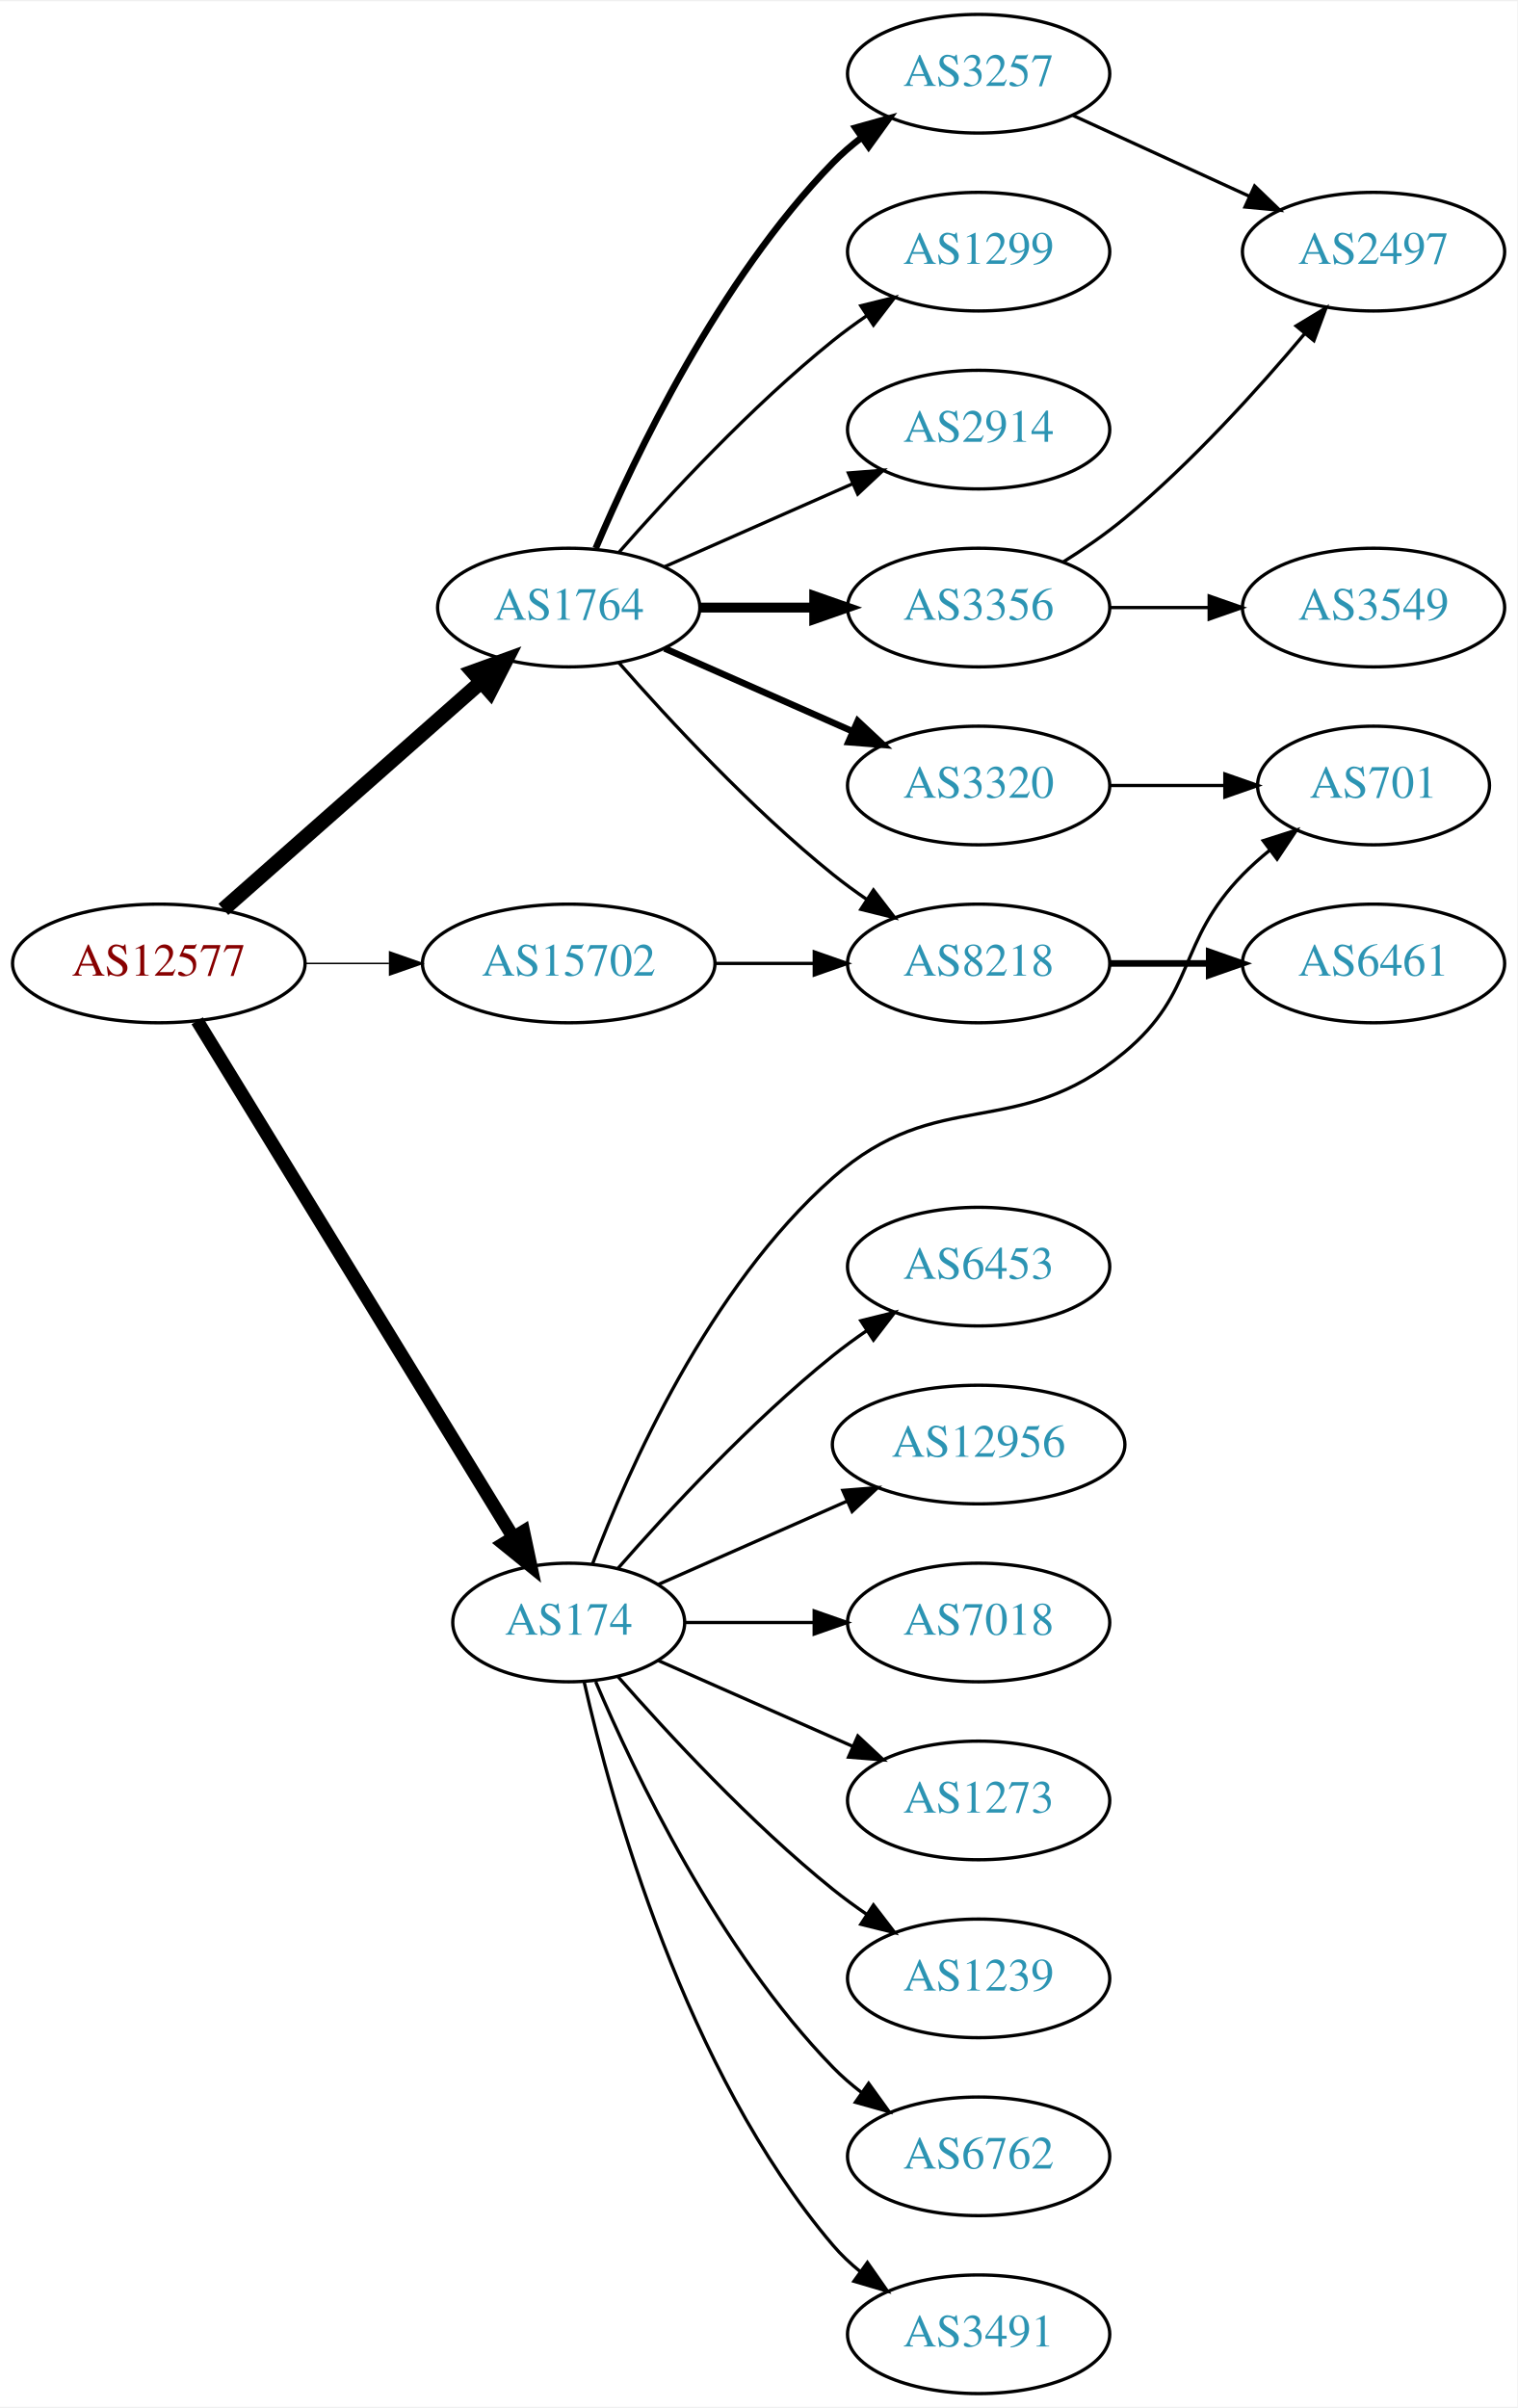
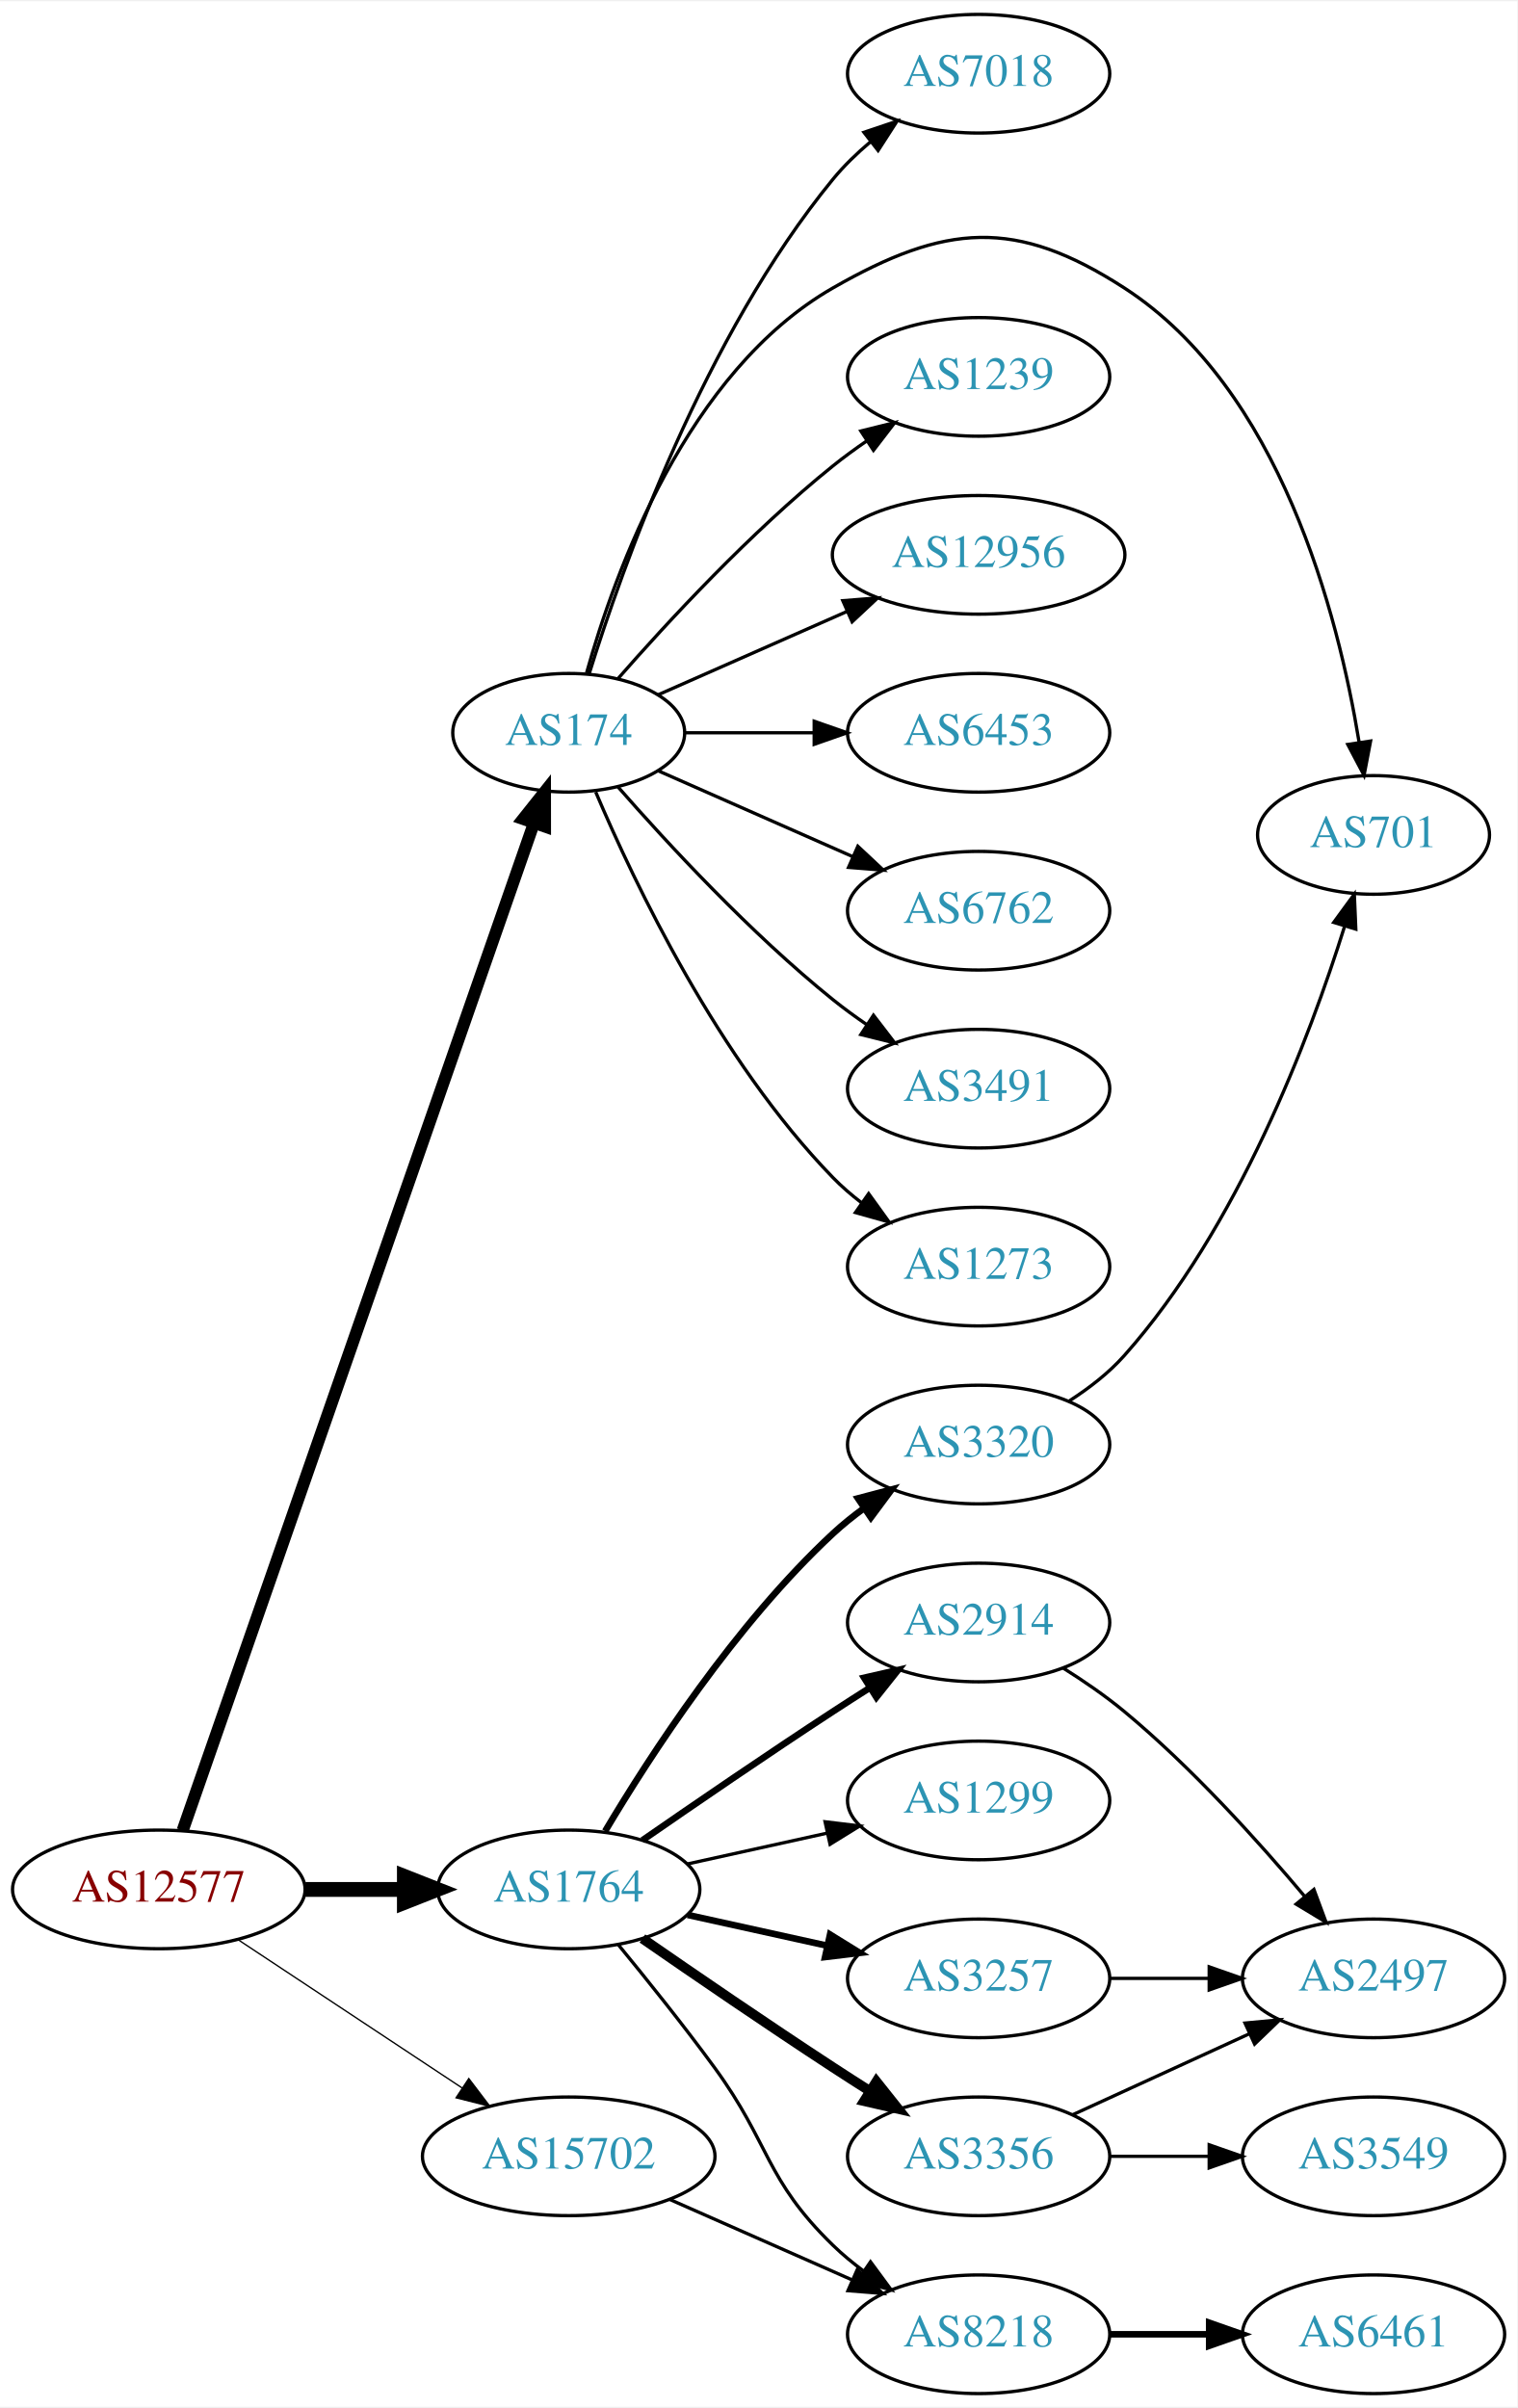
<svg xmlns="http://www.w3.org/2000/svg" xmlns:xlink="http://www.w3.org/1999/xlink" width="460pt" height="730pt" viewBox="0.00 0.00 460.47 730.00">
  <g id="graph0" class="graph" transform="scale(1 1) rotate(0) translate(4 726)">
    <polygon fill="white" stroke="none" points="-4,4 -4,-726 456.469,-726 456.469,4 -4,4" />
    <g id="node1" class="node">
      <g id="a_node1">
        <a xlink:href="/asn/12577" xlink:title="AS12577 ~ Muehlgasse 14E [AT]">
-           <ellipse fill="#ffffff" stroke="black" cx="44.196" cy="-434" rx="44.393" ry="18" />
-           <text text-anchor="middle" x="44.196" y="-430.3" font-family="Times,serif" font-size="14.00" fill="#880000">AS12577</text>
+           <ellipse fill="#ffffff" stroke="black" cx="44.196" cy="-153" rx="44.393" ry="18" />
+           <text text-anchor="middle" x="44.196" y="-149.3" font-family="Times,serif" font-size="14.00" fill="#880000">AS12577</text>
        </a>
      </g>
    </g>
    <g id="node2" class="node">
      <g id="a_node2">
        <a xlink:href="/asn/174" xlink:title="AS174 ~ Cogent Communications [US]">
-           <ellipse fill="#ffffff" stroke="black" cx="168.588" cy="-234" rx="35.194" ry="18" />
-           <text text-anchor="middle" x="168.588" y="-230.3" font-family="Times,serif" font-size="14.00" fill="#2c94b3">AS174</text>
+           <ellipse fill="#ffffff" stroke="black" cx="168.588" cy="-504" rx="35.194" ry="18" />
+           <text text-anchor="middle" x="168.588" y="-500.3" font-family="Times,serif" font-size="14.00" fill="#2c94b3">AS174</text>
        </a>
      </g>
    </g>
    <g id="edge1" class="edge">
-       <path fill="none" stroke="black" stroke-width="4.05" d="M55.843,-416.601C77.417,-381.348 126.386,-301.329 151.73,-259.914" />
-       <polygon fill="black" stroke="black" stroke-width="4.05" points="154.855,-261.596 157.053,-251.216 148.81,-257.896 154.855,-261.596" />
+       <path fill="none" stroke="black" stroke-width="3.682" d="M51.434,-170.889C71.404,-228.16 133.862,-407.279 157.965,-476.403" />
+       <polygon fill="black" stroke="black" stroke-width="3.682" points="154.766,-477.857 161.363,-486.147 161.375,-475.552 154.766,-477.857" />
    </g>
    <g id="node3" class="node">
      <g id="a_node3">
        <a xlink:href="/asn/1764" xlink:title="AS1764 ~ NEXTLAYER-AS [AT]">
-           <ellipse fill="#ffffff" stroke="black" cx="168.588" cy="-542" rx="39.794" ry="18" />
-           <text text-anchor="middle" x="168.588" y="-538.3" font-family="Times,serif" font-size="14.00" fill="#2c94b3">AS1764</text>
+           <ellipse fill="#ffffff" stroke="black" cx="168.588" cy="-153" rx="39.794" ry="18" />
+           <text text-anchor="middle" x="168.588" y="-149.3" font-family="Times,serif" font-size="14.00" fill="#2c94b3">AS1764</text>
        </a>
      </g>
    </g>
    <g id="edge2" class="edge">
-       <path fill="none" stroke="black" stroke-width="4.5" d="M63.785,-450.403C84.602,-468.772 118.478,-498.665 141.838,-519.278" />
-       <polygon fill="black" stroke="black" stroke-width="4.5" points="139.52,-522.484 149.623,-526.148 144.73,-516.579 139.52,-522.484" />
+       <path fill="none" stroke="black" stroke-width="4.5" d="M88.692,-153C98.381,-153 108.717,-153 118.61,-153" />
+       <polygon fill="black" stroke="black" stroke-width="4.5" points="118.713,-156.938 128.713,-153 118.713,-149.063 118.713,-156.938" />
    </g>
    <g id="node4" class="node">
      <g id="a_node4">
        <a xlink:href="/asn/15702" xlink:title="AS15702 ~ Onstage Online GmbH [AT]">
-           <ellipse fill="#ffffff" stroke="black" cx="168.588" cy="-434" rx="44.393" ry="18" />
-           <text text-anchor="middle" x="168.588" y="-430.3" font-family="Times,serif" font-size="14.00" fill="#2c94b3">AS15702</text>
+           <ellipse fill="#ffffff" stroke="black" cx="168.588" cy="-72" rx="44.393" ry="18" />
+           <text text-anchor="middle" x="168.588" y="-68.3" font-family="Times,serif" font-size="14.00" fill="#2c94b3">AS15702</text>
        </a>
      </g>
    </g>
    <g id="edge3" class="edge">
-       <path fill="none" stroke="black" stroke-width="0.45" d="M88.692,-434C96.898,-434 105.569,-434 114.041,-434" />
-       <polygon fill="black" stroke="black" stroke-width="0.45" points="114.233,-437.5 124.233,-434 114.233,-430.5 114.233,-437.5" />
+       <path fill="none" stroke="black" stroke-width="0.409" d="M68.217,-137.765C87.449,-125.037 115.056,-106.766 136.294,-92.711" />
+       <polygon fill="black" stroke="black" stroke-width="0.409" points="138.263,-95.605 144.67,-87.167 134.4,-89.767 138.263,-95.605" />
    </g>
    <g id="node5" class="node">
      <g id="a_node5">
-         <a xlink:href="/asn/701" xlink:title="AS701 ~ UUNET [US]">
-           <ellipse fill="#ffffff" stroke="black" cx="412.823" cy="-488" rx="35.194" ry="18" />
-           <text text-anchor="middle" x="412.823" y="-484.3" font-family="Times,serif" font-size="14.00" fill="#2c94b3">AS701</text>
+         <a xlink:href="/asn/3491" xlink:title="AS3491 ~ PCCW Global, Inc. [US]">
+           <ellipse fill="#ffffff" stroke="black" cx="292.98" cy="-396" rx="39.794" ry="18" />
+           <text text-anchor="middle" x="292.98" y="-392.3" font-family="Times,serif" font-size="14.00" fill="#2c94b3">AS3491</text>
        </a>
      </g>
    </g>
    <g id="edge4" class="edge">
-       <path fill="none" stroke="black" d="M175.787,-251.716C186.52,-280.047 211.095,-335.735 248.784,-369 280.844,-397.297 304.317,-379.635 337.176,-407 359.342,-425.458 353.004,-440.383 373.176,-461 375.656,-463.534 378.402,-465.983 381.255,-468.304" />
-       <polygon fill="black" stroke="black" points="379.346,-471.248 389.44,-474.468 383.557,-465.657 379.346,-471.248" />
+       <path fill="none" stroke="black" d="M183.462,-487.655C198.532,-470.441 223.81,-443.099 248.784,-423 252.04,-420.38 255.565,-417.808 259.149,-415.354" />
+       <polygon fill="black" stroke="black" points="261.068,-418.281 267.522,-409.879 257.237,-412.423 261.068,-418.281" />
    </g>
    <g id="node6" class="node">
      <g id="a_node6">
-         <a xlink:href="/asn/1239" xlink:title="AS1239 ~ Sprint [US]">
-           <ellipse fill="#ffffff" stroke="black" cx="292.98" cy="-126" rx="39.794" ry="18" />
-           <text text-anchor="middle" x="292.98" y="-122.3" font-family="Times,serif" font-size="14.00" fill="#2c94b3">AS1239</text>
+         <a xlink:href="/asn/1273" xlink:title="AS1273 ~ Vodafone Group PLC [EU]">
+           <ellipse fill="#ffffff" stroke="black" cx="292.98" cy="-342" rx="39.794" ry="18" />
+           <text text-anchor="middle" x="292.98" y="-338.3" font-family="Times,serif" font-size="14.00" fill="#2c94b3">AS1273</text>
        </a>
      </g>
    </g>
    <g id="edge5" class="edge">
-       <path fill="none" stroke="black" d="M183.462,-217.655C198.532,-200.441 223.81,-173.099 248.784,-153 252.04,-150.38 255.565,-147.808 259.149,-145.354" />
-       <polygon fill="black" stroke="black" points="261.068,-148.281 267.522,-139.879 257.237,-142.423 261.068,-148.281" />
+       <path fill="none" stroke="black" d="M176.779,-486.025C188.546,-458.318 214.12,-404.652 248.784,-369 251.404,-366.305 254.345,-363.761 257.428,-361.392" />
+       <polygon fill="black" stroke="black" points="259.603,-364.141 265.796,-355.545 255.594,-358.403 259.603,-364.141" />
    </g>
    <g id="node7" class="node">
      <g id="a_node7">
-         <a xlink:href="/asn/6762" xlink:title="AS6762 ~ TELECOM ITALIA SPARKLE S.p.A. [IT]">
-           <ellipse fill="#ffffff" stroke="black" cx="292.98" cy="-72" rx="39.794" ry="18" />
-           <text text-anchor="middle" x="292.98" y="-68.3" font-family="Times,serif" font-size="14.00" fill="#2c94b3">AS6762</text>
+         <a xlink:href="/asn/7018" xlink:title="AS7018 ~ AT&amp;T Services, Inc. [US]">
+           <ellipse fill="#ffffff" stroke="black" cx="292.98" cy="-704" rx="39.794" ry="18" />
+           <text text-anchor="middle" x="292.98" y="-700.3" font-family="Times,serif" font-size="14.00" fill="#2c94b3">AS7018</text>
        </a>
      </g>
    </g>
    <g id="edge6" class="edge">
-       <path fill="none" stroke="black" d="M176.779,-216.025C188.546,-188.318 214.12,-134.652 248.784,-99 251.404,-96.305 254.345,-93.761 257.428,-91.392" />
-       <polygon fill="black" stroke="black" points="259.603,-94.141 265.796,-85.545 255.594,-88.403 259.603,-94.141" />
+       <path fill="none" stroke="black" d="M174.759,-521.782C184.867,-554.299 209.731,-624.378 248.784,-672 252.102,-676.046 256.038,-679.854 260.163,-683.335" />
+       <polygon fill="black" stroke="black" points="258.173,-686.222 268.214,-689.602 262.473,-680.698 258.173,-686.222" />
    </g>
    <g id="node8" class="node">
      <g id="a_node8">
-         <a xlink:href="/asn/3491" xlink:title="AS3491 ~ PCCW Global, Inc. [US]">
-           <ellipse fill="#ffffff" stroke="black" cx="292.98" cy="-18" rx="39.794" ry="18" />
-           <text text-anchor="middle" x="292.98" y="-14.3" font-family="Times,serif" font-size="14.00" fill="#2c94b3">AS3491</text>
+         <a xlink:href="/asn/701" xlink:title="AS701 ~ UUNET [US]">
+           <ellipse fill="#ffffff" stroke="black" cx="412.823" cy="-473" rx="35.194" ry="18" />
+           <text text-anchor="middle" x="412.823" y="-469.3" font-family="Times,serif" font-size="14.00" fill="#2c94b3">AS701</text>
        </a>
      </g>
    </g>
    <g id="edge7" class="edge">
-       <path fill="none" stroke="black" d="M173.282,-215.925C181.422,-179.852 203.855,-97.86 248.784,-45 251.219,-42.136 254.035,-39.479 257.04,-37.039" />
-       <polygon fill="black" stroke="black" points="259.228,-39.776 265.3,-31.094 255.139,-34.095 259.228,-39.776" />
+       <path fill="none" stroke="black" d="M174,-522.141C182.524,-552.706 204.455,-613.611 248.784,-639 282.874,-658.525 304.189,-660.335 337.176,-639 384.47,-608.412 402.093,-539.945 408.436,-501.175" />
+       <polygon fill="black" stroke="black" points="411.927,-501.491 409.941,-491.084 405.004,-500.458 411.927,-501.491" />
    </g>
    <g id="node9" class="node">
      <g id="a_node9">
-         <a xlink:href="/asn/6453" xlink:title="AS6453 ~ TATA COMMUNICATIONS (AMERICA) INC [US]">
-           <ellipse fill="#ffffff" stroke="black" cx="292.98" cy="-342" rx="39.794" ry="18" />
-           <text text-anchor="middle" x="292.98" y="-338.3" font-family="Times,serif" font-size="14.00" fill="#2c94b3">AS6453</text>
+         <a xlink:href="/asn/1239" xlink:title="AS1239 ~ Sprint [US]">
+           <ellipse fill="#ffffff" stroke="black" cx="292.98" cy="-612" rx="39.794" ry="18" />
+           <text text-anchor="middle" x="292.98" y="-608.3" font-family="Times,serif" font-size="14.00" fill="#2c94b3">AS1239</text>
        </a>
      </g>
    </g>
    <g id="edge8" class="edge">
-       <path fill="none" stroke="black" d="M183.462,-250.345C198.532,-267.559 223.81,-294.901 248.784,-315 252.04,-317.62 255.565,-320.192 259.149,-322.646" />
-       <polygon fill="black" stroke="black" points="257.237,-325.577 267.522,-328.121 261.068,-319.719 257.237,-325.577" />
+       <path fill="none" stroke="black" d="M183.462,-520.345C198.532,-537.559 223.81,-564.901 248.784,-585 252.04,-587.62 255.565,-590.192 259.149,-592.646" />
+       <polygon fill="black" stroke="black" points="257.237,-595.577 267.522,-598.121 261.068,-589.719 257.237,-595.577" />
    </g>
    <g id="node10" class="node">
      <g id="a_node10">
        <a xlink:href="/asn/12956" xlink:title="AS12956 ~ TELXIUS [ES]">
-           <ellipse fill="#ffffff" stroke="black" cx="292.98" cy="-288" rx="44.393" ry="18" />
-           <text text-anchor="middle" x="292.98" y="-284.3" font-family="Times,serif" font-size="14.00" fill="#2c94b3">AS12956</text>
+           <ellipse fill="#ffffff" stroke="black" cx="292.98" cy="-558" rx="44.393" ry="18" />
+           <text text-anchor="middle" x="292.98" y="-554.3" font-family="Times,serif" font-size="14.00" fill="#2c94b3">AS12956</text>
        </a>
      </g>
    </g>
    <g id="edge9" class="edge">
-       <path fill="none" stroke="black" d="M195.844,-245.584C212.549,-252.954 234.477,-262.629 253.172,-270.877" />
-       <polygon fill="black" stroke="black" points="251.768,-274.083 262.329,-274.918 254.593,-267.679 251.768,-274.083" />
+       <path fill="none" stroke="black" d="M195.844,-515.584C212.549,-522.954 234.477,-532.629 253.172,-540.877" />
+       <polygon fill="black" stroke="black" points="251.768,-544.083 262.329,-544.918 254.593,-537.679 251.768,-544.083" />
    </g>
    <g id="node11" class="node">
      <g id="a_node11">
-         <a xlink:href="/asn/7018" xlink:title="AS7018 ~ AT&amp;T Services, Inc. [US]">
-           <ellipse fill="#ffffff" stroke="black" cx="292.98" cy="-234" rx="39.794" ry="18" />
-           <text text-anchor="middle" x="292.98" y="-230.3" font-family="Times,serif" font-size="14.00" fill="#2c94b3">AS7018</text>
+         <a xlink:href="/asn/6453" xlink:title="AS6453 ~ TATA COMMUNICATIONS (AMERICA) INC [US]">
+           <ellipse fill="#ffffff" stroke="black" cx="292.98" cy="-504" rx="39.794" ry="18" />
+           <text text-anchor="middle" x="292.98" y="-500.3" font-family="Times,serif" font-size="14.00" fill="#2c94b3">AS6453</text>
        </a>
      </g>
    </g>
    <g id="edge10" class="edge">
-       <path fill="none" stroke="black" d="M204.007,-234C216.058,-234 229.834,-234 242.852,-234" />
-       <polygon fill="black" stroke="black" points="243.081,-237.5 253.081,-234 243.081,-230.5 243.081,-237.5" />
+       <path fill="none" stroke="black" d="M204.007,-504C216.058,-504 229.834,-504 242.852,-504" />
+       <polygon fill="black" stroke="black" points="243.081,-507.5 253.081,-504 243.081,-500.5 243.081,-507.5" />
    </g>
    <g id="node12" class="node">
      <g id="a_node12">
-         <a xlink:href="/asn/1273" xlink:title="AS1273 ~ Vodafone Group PLC [EU]">
-           <ellipse fill="#ffffff" stroke="black" cx="292.98" cy="-180" rx="39.794" ry="18" />
-           <text text-anchor="middle" x="292.98" y="-176.3" font-family="Times,serif" font-size="14.00" fill="#2c94b3">AS1273</text>
+         <a xlink:href="/asn/6762" xlink:title="AS6762 ~ TELECOM ITALIA SPARKLE S.p.A. [IT]">
+           <ellipse fill="#ffffff" stroke="black" cx="292.98" cy="-450" rx="39.794" ry="18" />
+           <text text-anchor="middle" x="292.98" y="-446.3" font-family="Times,serif" font-size="14.00" fill="#2c94b3">AS6762</text>
        </a>
      </g>
    </g>
    <g id="edge11" class="edge">
-       <path fill="none" stroke="black" d="M195.844,-222.416C213.03,-214.833 235.743,-204.812 254.777,-196.414" />
-       <polygon fill="black" stroke="black" points="256.329,-199.555 264.065,-192.316 253.503,-193.151 256.329,-199.555" />
+       <path fill="none" stroke="black" d="M195.844,-492.416C213.03,-484.833 235.743,-474.812 254.777,-466.414" />
+       <polygon fill="black" stroke="black" points="256.329,-469.555 264.065,-462.316 253.503,-463.151 256.329,-469.555" />
    </g>
    <g id="node13" class="node">
      <g id="a_node13">
        <a xlink:href="/asn/2914" xlink:title="AS2914 ~ NTT America, Inc. [US]">
-           <ellipse fill="#ffffff" stroke="black" cx="292.98" cy="-596" rx="39.794" ry="18" />
-           <text text-anchor="middle" x="292.98" y="-592.3" font-family="Times,serif" font-size="14.00" fill="#2c94b3">AS2914</text>
+           <ellipse fill="#ffffff" stroke="black" cx="292.98" cy="-234" rx="39.794" ry="18" />
+           <text text-anchor="middle" x="292.98" y="-230.3" font-family="Times,serif" font-size="14.00" fill="#2c94b3">AS2914</text>
        </a>
      </g>
    </g>
    <g id="edge12" class="edge">
-       <path fill="none" stroke="black" d="M197.667,-554.389C214.615,-561.866 236.413,-571.483 254.782,-579.588" />
-       <polygon fill="black" stroke="black" points="253.47,-582.834 264.032,-583.669 256.296,-576.43 253.47,-582.834" />
+       <path fill="none" stroke="black" stroke-width="2" d="M190.945,-167.901C206.796,-178.877 228.999,-194.079 248.784,-207 252.366,-209.339 256.137,-211.759 259.897,-214.144" />
+       <polygon fill="black" stroke="black" stroke-width="2" points="258.23,-217.231 268.558,-219.596 261.959,-211.307 258.23,-217.231" />
    </g>
    <g id="node14" class="node">
      <g id="a_node14">
        <a xlink:href="/asn/3356" xlink:title="AS3356 ~ Level 3 Parent, LLC [US]">
-           <ellipse fill="#ffffff" stroke="black" cx="292.98" cy="-542" rx="39.794" ry="18" />
-           <text text-anchor="middle" x="292.98" y="-538.3" font-family="Times,serif" font-size="14.00" fill="#2c94b3">AS3356</text>
+           <ellipse fill="#ffffff" stroke="black" cx="292.98" cy="-72" rx="39.794" ry="18" />
+           <text text-anchor="middle" x="292.98" y="-68.3" font-family="Times,serif" font-size="14.00" fill="#2c94b3">AS3356</text>
        </a>
      </g>
    </g>
    <g id="edge13" class="edge">
-       <path fill="none" stroke="black" stroke-width="3" d="M208.314,-542C219.252,-542 231.303,-542 242.769,-542" />
-       <polygon fill="black" stroke="black" stroke-width="3" points="243.087,-545.5 253.087,-542 243.087,-538.5 243.087,-545.5" />
+       <path fill="none" stroke="black" stroke-width="3" d="M190.945,-138.099C206.796,-127.123 228.999,-111.921 248.784,-99 252.366,-96.661 256.137,-94.241 259.897,-91.856" />
+       <polygon fill="black" stroke="black" stroke-width="3" points="261.959,-94.693 268.558,-86.404 258.23,-88.769 261.959,-94.693" />
    </g>
    <g id="node15" class="node">
      <g id="a_node15">
        <a xlink:href="/asn/3257" xlink:title="AS3257 ~ GTT [DE]">
-           <ellipse fill="#ffffff" stroke="black" cx="292.98" cy="-704" rx="39.794" ry="18" />
-           <text text-anchor="middle" x="292.98" y="-700.3" font-family="Times,serif" font-size="14.00" fill="#2c94b3">AS3257</text>
+           <ellipse fill="#ffffff" stroke="black" cx="292.98" cy="-126" rx="39.794" ry="18" />
+           <text text-anchor="middle" x="292.98" y="-122.3" font-family="Times,serif" font-size="14.00" fill="#2c94b3">AS3257</text>
        </a>
      </g>
    </g>
    <g id="edge14" class="edge">
-       <path fill="none" stroke="black" stroke-width="2" d="M176.779,-559.975C188.546,-587.682 214.12,-641.348 248.784,-677 251.404,-679.695 254.345,-682.239 257.428,-684.608" />
-       <polygon fill="black" stroke="black" stroke-width="2" points="255.594,-687.597 265.796,-690.455 259.603,-681.859 255.594,-687.597" />
+       <path fill="none" stroke="black" stroke-width="2" d="M204.661,-145.263C217.848,-142.354 233.028,-139.005 246.994,-135.924" />
+       <polygon fill="black" stroke="black" stroke-width="2" points="247.891,-139.31 256.903,-133.738 246.383,-132.475 247.891,-139.31" />
    </g>
    <g id="node16" class="node">
      <g id="a_node16">
        <a xlink:href="/asn/1299" xlink:title="AS1299 ~ Telia Carrier [EU]">
-           <ellipse fill="#ffffff" stroke="black" cx="292.98" cy="-650" rx="39.794" ry="18" />
-           <text text-anchor="middle" x="292.98" y="-646.3" font-family="Times,serif" font-size="14.00" fill="#2c94b3">AS1299</text>
+           <ellipse fill="#ffffff" stroke="black" cx="292.98" cy="-180" rx="39.794" ry="18" />
+           <text text-anchor="middle" x="292.98" y="-176.3" font-family="Times,serif" font-size="14.00" fill="#2c94b3">AS1299</text>
        </a>
      </g>
    </g>
    <g id="edge15" class="edge">
-       <path fill="none" stroke="black" d="M183.74,-558.663C198.842,-575.894 223.963,-603.024 248.784,-623 252.04,-625.62 255.565,-628.192 259.149,-630.646" />
-       <polygon fill="black" stroke="black" points="257.237,-633.577 267.522,-636.121 261.068,-627.719 257.237,-633.577" />
+       <path fill="none" stroke="black" d="M204.661,-160.737C217.848,-163.646 233.028,-166.995 246.994,-170.076" />
+       <polygon fill="black" stroke="black" points="246.383,-173.525 256.903,-172.262 247.891,-166.69 246.383,-173.525" />
    </g>
    <g id="node17" class="node">
      <g id="a_node17">
-         <a xlink:href="/asn/8218" xlink:title="AS8218 ~ legacy Neotelecoms [FR]">
-           <ellipse fill="#ffffff" stroke="black" cx="292.98" cy="-434" rx="39.794" ry="18" />
-           <text text-anchor="middle" x="292.98" y="-430.3" font-family="Times,serif" font-size="14.00" fill="#2c94b3">AS8218</text>
+         <a xlink:href="/asn/3320" xlink:title="AS3320 ~ DTAG [DE]">
+           <ellipse fill="#ffffff" stroke="black" cx="292.98" cy="-288" rx="39.794" ry="18" />
+           <text text-anchor="middle" x="292.98" y="-284.3" font-family="Times,serif" font-size="14.00" fill="#2c94b3">AS3320</text>
        </a>
      </g>
    </g>
    <g id="edge16" class="edge">
-       <path fill="none" stroke="black" d="M183.74,-525.337C198.842,-508.106 223.963,-480.976 248.784,-461 252.04,-458.38 255.565,-455.808 259.149,-453.354" />
-       <polygon fill="black" stroke="black" points="261.068,-456.281 267.522,-447.879 257.237,-450.423 261.068,-456.281" />
+       <path fill="none" stroke="black" stroke-width="2" d="M179.634,-170.671C193.205,-193.472 219.137,-233.472 248.784,-261 251.691,-263.699 254.904,-266.28 258.228,-268.703" />
+       <polygon fill="black" stroke="black" stroke-width="2" points="256.363,-271.667 266.606,-274.375 260.287,-265.87 256.363,-271.667" />
    </g>
    <g id="node18" class="node">
      <g id="a_node18">
-         <a xlink:href="/asn/3320" xlink:title="AS3320 ~ DTAG [DE]">
-           <ellipse fill="#ffffff" stroke="black" cx="292.98" cy="-488" rx="39.794" ry="18" />
-           <text text-anchor="middle" x="292.98" y="-484.3" font-family="Times,serif" font-size="14.00" fill="#2c94b3">AS3320</text>
+         <a xlink:href="/asn/8218" xlink:title="AS8218 ~ legacy Neotelecoms [FR]">
+           <ellipse fill="#ffffff" stroke="black" cx="292.98" cy="-18" rx="39.794" ry="18" />
+           <text text-anchor="middle" x="292.98" y="-14.3" font-family="Times,serif" font-size="14.00" fill="#2c94b3">AS8218</text>
        </a>
      </g>
    </g>
    <g id="edge17" class="edge">
-       <path fill="none" stroke="black" stroke-width="2" d="M197.667,-529.611C214.615,-522.134 236.413,-512.517 254.782,-504.412" />
-       <polygon fill="black" stroke="black" stroke-width="2" points="256.296,-507.57 264.032,-500.331 253.47,-501.166 256.296,-507.57" />
-     </g>
-     <g id="edge23" class="edge">
-       <path fill="none" stroke="black" d="M213.084,-434C222.773,-434 233.11,-434 243.002,-434" />
-       <polygon fill="black" stroke="black" points="243.105,-437.5 253.105,-434 243.105,-430.5 243.105,-437.5" />
+       <path fill="none" stroke="black" d="M183.591,-136.269C192.239,-125.75 203.431,-111.792 212.784,-99 229.809,-75.716 228.091,-65.094 248.784,-45 251.629,-42.237 254.803,-39.614 258.103,-37.166" />
+       <polygon fill="black" stroke="black" points="260.169,-39.993 266.451,-31.462 256.22,-34.214 260.169,-39.993" />
+     </g>
+     <g id="edge24" class="edge">
+       <path fill="none" stroke="black" d="M199.216,-58.928C215.81,-51.606 236.67,-42.403 254.403,-34.579" />
+       <polygon fill="black" stroke="black" points="256.151,-37.634 263.887,-30.395 253.325,-31.23 256.151,-37.634" />
+     </g>
+     <g id="node20" class="node">
+       <g id="a_node20">
+         <a xlink:href="/asn/2497" xlink:title="AS2497 ~ Internet Initiative Japan Inc. [JP]">
+           <ellipse fill="#ffffff" stroke="black" cx="412.823" cy="-126" rx="39.794" ry="18" />
+           <text text-anchor="middle" x="412.823" y="-122.3" font-family="Times,serif" font-size="14.00" fill="#2c94b3">AS2497</text>
+         </a>
+       </g>
+     </g>
+     <g id="edge21" class="edge">
+       <path fill="none" stroke="black" d="M318.533,-220.236C324.842,-216.28 331.459,-211.743 337.176,-207 357.542,-190.109 377.698,-167.815 391.923,-150.893" />
+       <polygon fill="black" stroke="black" points="394.723,-152.999 398.404,-143.065 389.331,-148.535 394.723,-152.999" />
    </g>
    <g id="node19" class="node">
      <g id="a_node19">
        <a xlink:href="/asn/3549" xlink:title="AS3549 ~ Level 3 Parent, LLC [US]">
-           <ellipse fill="#ffffff" stroke="black" cx="412.823" cy="-542" rx="39.794" ry="18" />
-           <text text-anchor="middle" x="412.823" y="-538.3" font-family="Times,serif" font-size="14.00" fill="#2c94b3">AS3549</text>
+           <ellipse fill="#ffffff" stroke="black" cx="412.823" cy="-72" rx="39.794" ry="18" />
+           <text text-anchor="middle" x="412.823" y="-68.3" font-family="Times,serif" font-size="14.00" fill="#2c94b3">AS3549</text>
        </a>
      </g>
    </g>
    <g id="edge18" class="edge">
-       <path fill="none" stroke="black" d="M332.893,-542C342.446,-542 352.796,-542 362.759,-542" />
-       <polygon fill="black" stroke="black" points="362.951,-545.5 372.951,-542 362.951,-538.5 362.951,-545.5" />
-     </g>
-     <g id="node20" class="node">
-       <g id="a_node20">
-         <a xlink:href="/asn/2497" xlink:title="AS2497 ~ Internet Initiative Japan Inc. [JP]">
-           <ellipse fill="#ffffff" stroke="black" cx="412.823" cy="-650" rx="39.794" ry="18" />
-           <text text-anchor="middle" x="412.823" y="-646.3" font-family="Times,serif" font-size="14.00" fill="#2c94b3">AS2497</text>
-         </a>
-       </g>
+       <path fill="none" stroke="black" d="M332.893,-72C342.446,-72 352.796,-72 362.759,-72" />
+       <polygon fill="black" stroke="black" points="362.951,-75.5 372.951,-72 362.951,-68.5 362.951,-75.5" />
    </g>
    <g id="edge19" class="edge">
-       <path fill="none" stroke="black" d="M318.533,-555.764C324.842,-559.72 331.459,-564.257 337.176,-569 357.542,-585.891 377.698,-608.185 391.923,-625.107" />
-       <polygon fill="black" stroke="black" points="389.331,-627.465 398.404,-632.935 394.723,-623.001 389.331,-627.465" />
+       <path fill="none" stroke="black" d="M321.609,-84.661C337.566,-91.973 357.837,-101.261 375.119,-109.181" />
+       <polygon fill="black" stroke="black" points="373.818,-112.435 384.367,-113.419 376.734,-106.071 373.818,-112.435" />
    </g>
    <g id="edge20" class="edge">
-       <path fill="none" stroke="black" d="M321.609,-691.339C337.566,-684.027 357.837,-674.739 375.119,-666.819" />
-       <polygon fill="black" stroke="black" points="376.734,-669.929 384.367,-662.581 373.818,-663.565 376.734,-669.929" />
+       <path fill="none" stroke="black" d="M332.893,-126C342.446,-126 352.796,-126 362.759,-126" />
+       <polygon fill="black" stroke="black" points="362.951,-129.5 372.951,-126 362.951,-122.5 362.951,-129.5" />
+     </g>
+     <g id="edge22" class="edge">
+       <path fill="none" stroke="black" d="M320.492,-301.24C326.494,-305.093 332.475,-309.713 337.176,-315 371.703,-353.834 393.444,-411.431 404.052,-445.301" />
+       <polygon fill="black" stroke="black" points="400.742,-446.446 406.989,-455.003 407.442,-444.418 400.742,-446.446" />
    </g>
    <g id="node21" class="node">
      <g id="a_node21">
        <a xlink:href="/asn/6461" xlink:title="AS6461 ~ Zayo Bandwidth [US]">
-           <ellipse fill="#ffffff" stroke="black" cx="412.823" cy="-434" rx="39.794" ry="18" />
-           <text text-anchor="middle" x="412.823" y="-430.3" font-family="Times,serif" font-size="14.00" fill="#2c94b3">AS6461</text>
-         </a>
-       </g>
-     </g>
-     <g id="edge21" class="edge">
-       <path fill="none" stroke="black" stroke-width="2" d="M332.893,-434C342.446,-434 352.796,-434 362.759,-434" />
-       <polygon fill="black" stroke="black" stroke-width="2" points="362.951,-437.5 372.951,-434 362.951,-430.5 362.951,-437.5" />
-     </g>
-     <g id="edge22" class="edge">
-       <path fill="none" stroke="black" d="M332.893,-488C343.98,-488 356.139,-488 367.522,-488" />
-       <polygon fill="black" stroke="black" points="367.703,-491.5 377.703,-488 367.703,-484.5 367.703,-491.5" />
+           <ellipse fill="#ffffff" stroke="black" cx="412.823" cy="-18" rx="39.794" ry="18" />
+           <text text-anchor="middle" x="412.823" y="-14.3" font-family="Times,serif" font-size="14.00" fill="#2c94b3">AS6461</text>
+         </a>
+       </g>
+     </g>
+     <g id="edge23" class="edge">
+       <path fill="none" stroke="black" stroke-width="2" d="M332.893,-18C342.446,-18 352.796,-18 362.759,-18" />
+       <polygon fill="black" stroke="black" stroke-width="2" points="362.951,-21.5 372.951,-18 362.951,-14.5 362.951,-21.5" />
    </g>
  </g>
</svg>
